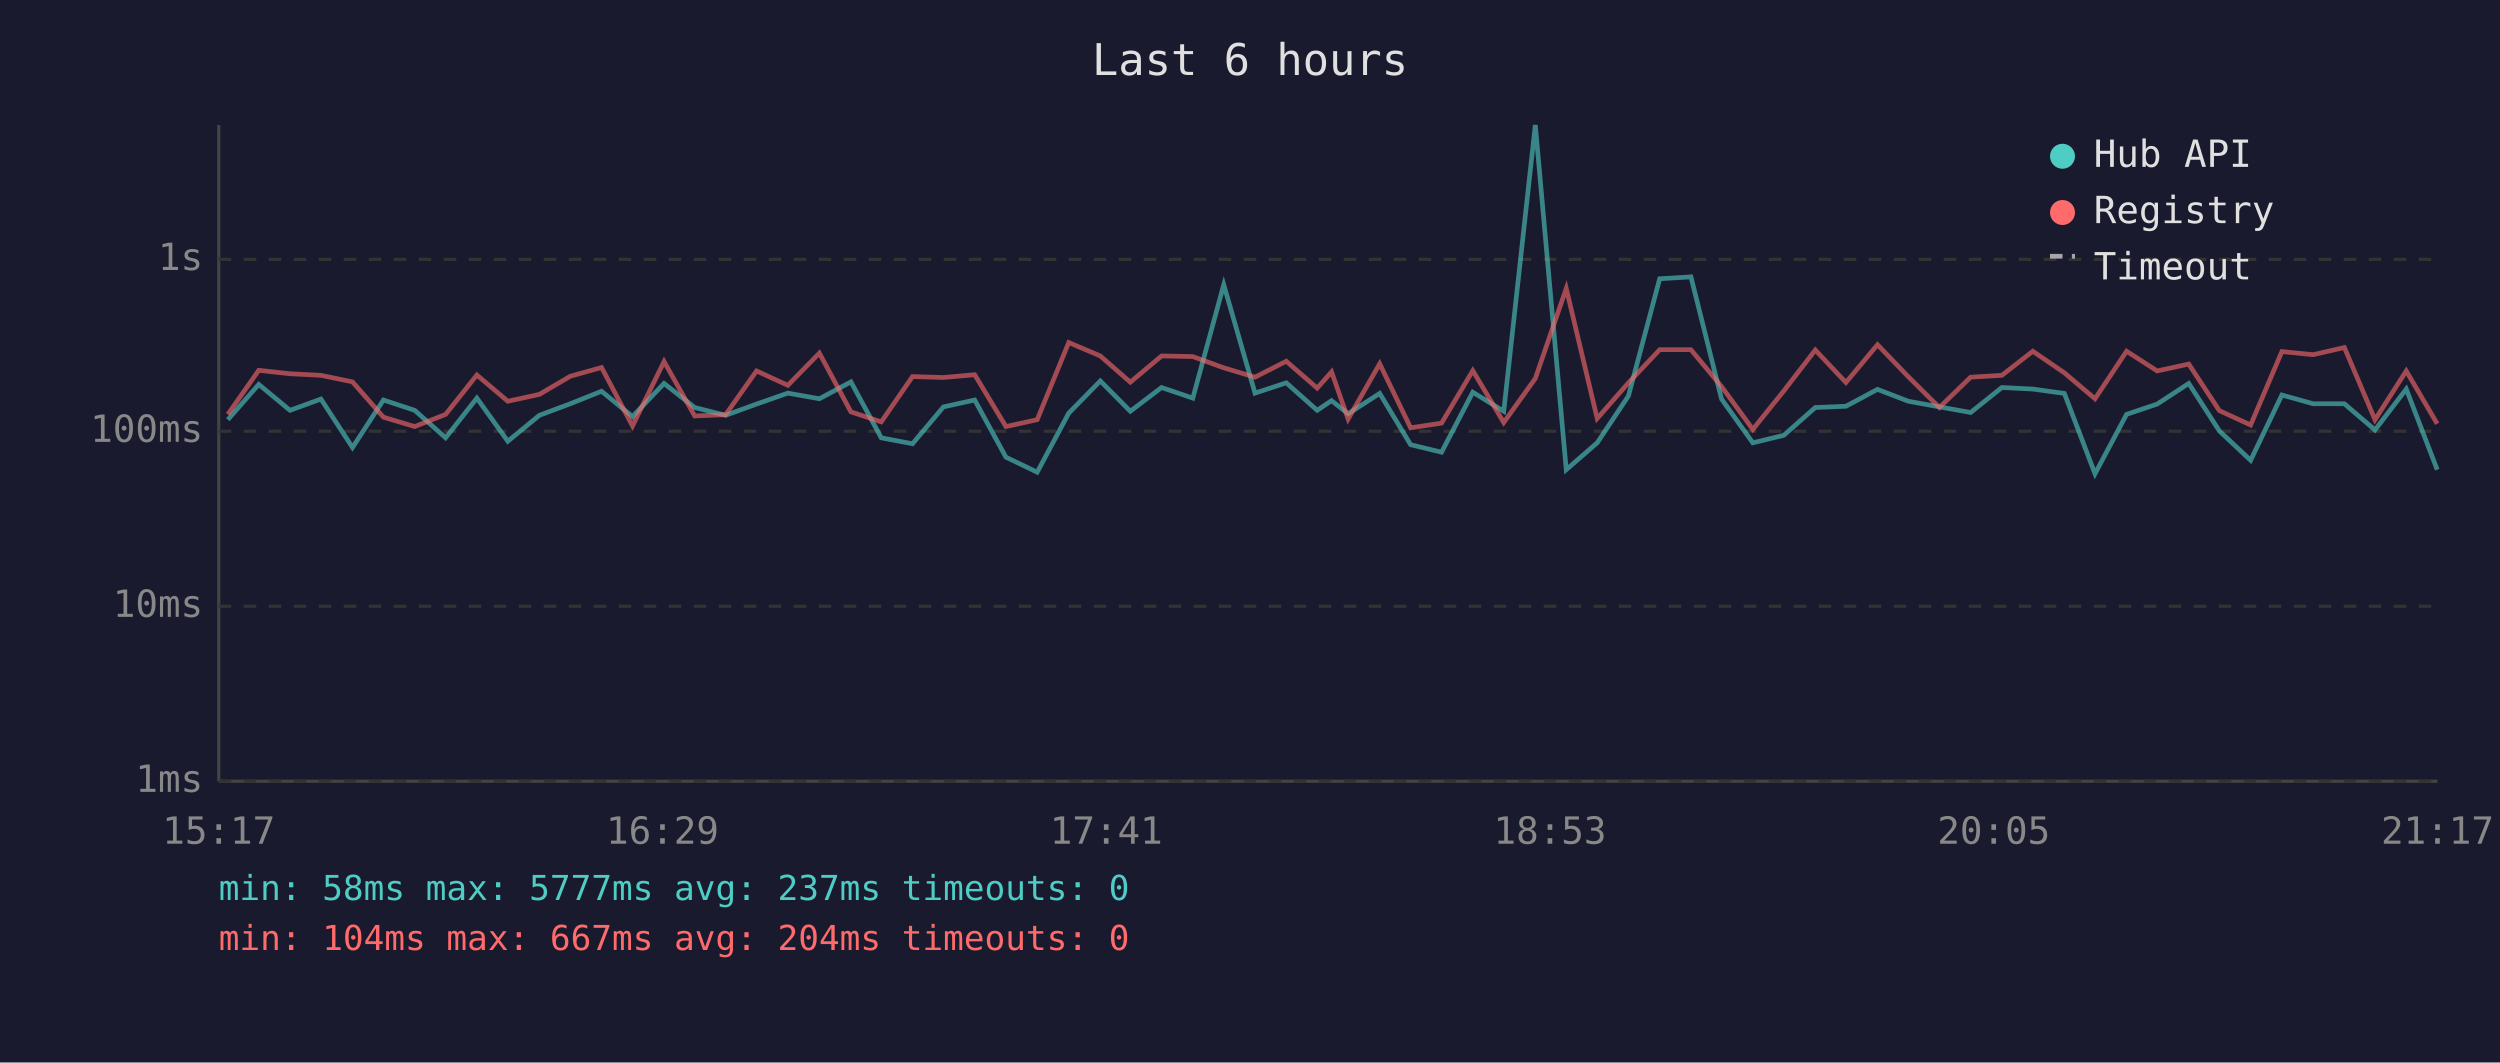
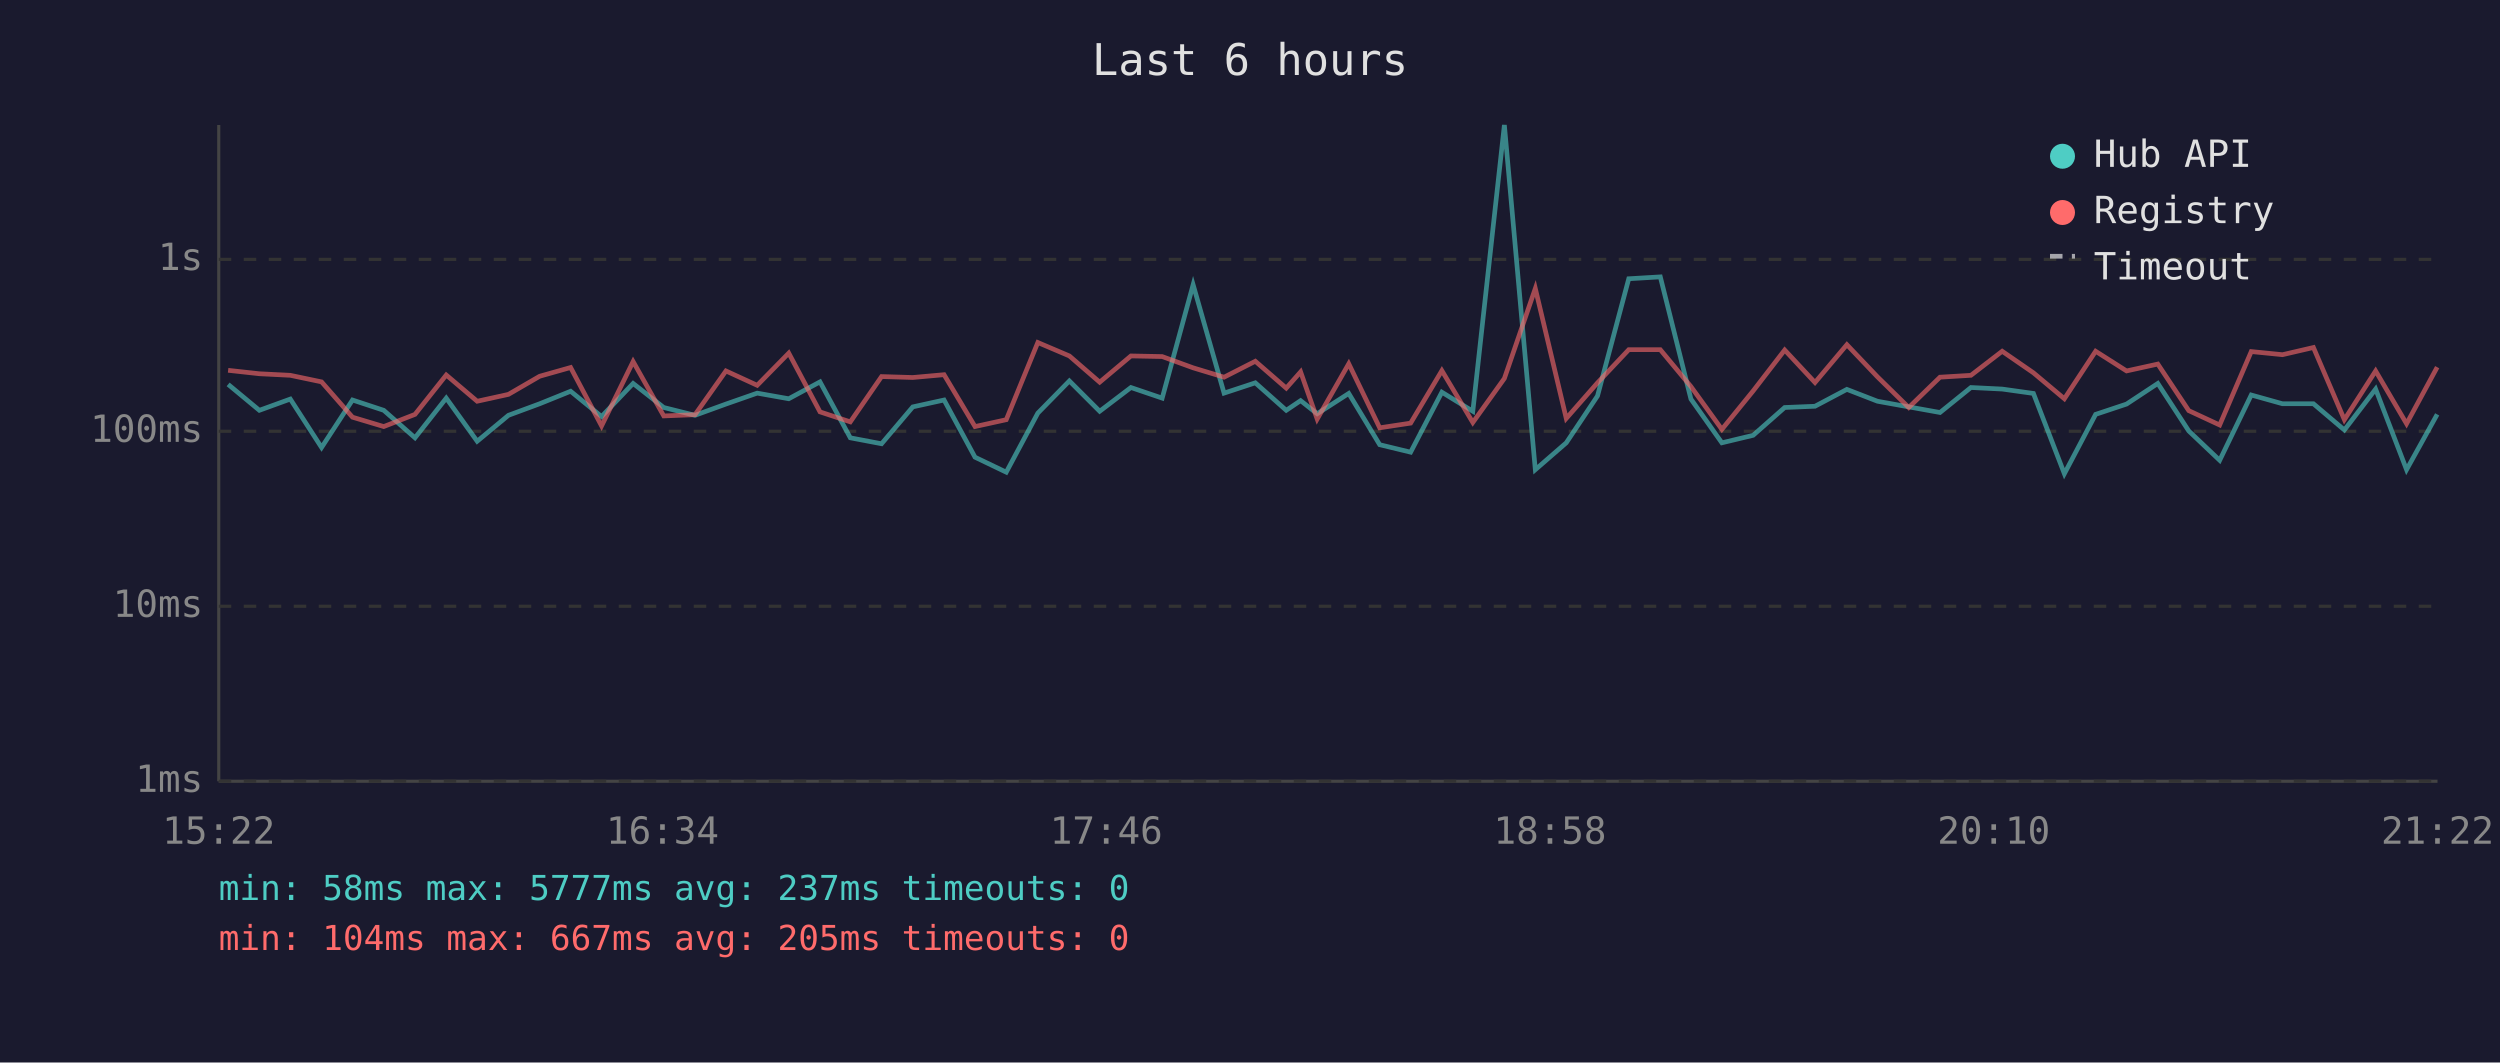
<svg xmlns="http://www.w3.org/2000/svg" viewBox="0 0 800 340" font-family="monospace" font-size="12">
  <rect width="800" height="340" fill="#1a1a2e" />
  <text x="400" y="24" fill="#e0e0e0" font-size="14" text-anchor="middle">Last 6 hours</text>
  <line x1="70" y1="40" x2="70" y2="250" stroke="#444" stroke-width="1" />
  <line x1="70" y1="250" x2="780" y2="250" stroke="#444" stroke-width="1" />
  <line x1="70" y1="250" x2="780" y2="250" stroke="#333" stroke-width="1" stroke-dasharray="4" />
  <text x="65" y="250" fill="#888" text-anchor="end" dominant-baseline="middle">1ms</text>
  <line x1="70" y1="194" x2="780" y2="194" stroke="#333" stroke-width="1" stroke-dasharray="4" />
  <text x="65" y="194" fill="#888" text-anchor="end" dominant-baseline="middle">10ms</text>
  <line x1="70" y1="138" x2="780" y2="138" stroke="#333" stroke-width="1" stroke-dasharray="4" />
  <text x="65" y="138" fill="#888" text-anchor="end" dominant-baseline="middle">100ms</text>
  <line x1="70" y1="83" x2="780" y2="83" stroke="#333" stroke-width="1" stroke-dasharray="4" />
  <text x="65" y="83" fill="#888" text-anchor="end" dominant-baseline="middle">1s</text>
-   <text x="70" y="270" fill="#888" text-anchor="middle">15:17</text>
-   <text x="212" y="270" fill="#888" text-anchor="middle">16:29</text>
-   <text x="354" y="270" fill="#888" text-anchor="middle">17:41</text>
-   <text x="496" y="270" fill="#888" text-anchor="middle">18:53</text>
-   <text x="638" y="270" fill="#888" text-anchor="middle">20:05</text>
-   <text x="780" y="270" fill="#888" text-anchor="middle">21:17</text>
-   <polyline points="72.9,134.3 82.8,123.0 92.8,131.3 102.7,127.7 112.8,143.2 122.7,128.0 132.7,131.3 142.6,140.1 152.6,127.4 162.5,141.2 172.6,132.9 182.5,129.2 192.5,125.2 202.4,133.3 212.5,122.7 222.3,130.4 232.2,132.9 242.1,129.3 252.1,125.8 262.2,127.6 272.3,122.2 282.0,140.1 292.0,142.0 301.9,130.2 311.9,128.0 321.9,146.3 331.9,151.1 342.0,132.2 352.1,121.9 361.7,131.6 371.7,124.0 381.7,127.4 391.6,91.1 401.6,125.8 411.6,122.5 421.5,131.3 426.1,128.2 431.4,132.4 441.5,125.9 451.4,142.3 461.3,144.7 471.3,125.5 481.2,131.6 491.3,40.0 501.2,150.3 511.1,141.7 521.1,126.7 531.1,89.2 541.1,88.6 550.9,127.7 560.9,141.7 570.8,139.3 580.9,130.4 590.7,130.0 600.8,124.6 610.7,128.4 620.6,130.2 630.6,132.0 640.6,124.0 650.5,124.5 660.6,125.9 670.4,151.6 680.5,132.6 690.3,129.3 700.4,122.7 710.2,137.9 720.2,147.3 730.2,126.4 740.2,129.2 750.2,129.2 760.0,137.6 770.0,124.5 779.9,150.3" fill="none" stroke="#4ecdc4" stroke-width="1.5" opacity="0.6" />
-   <polyline points="72.9,132.6 82.8,118.5 92.8,119.6 102.7,120.1 112.8,122.2 122.7,133.5 132.7,136.5 142.6,132.6 152.6,120.0 162.5,128.4 172.6,126.2 182.5,120.4 192.5,117.6 202.4,136.3 212.5,115.7 222.3,133.1 232.2,132.7 242.1,118.7 252.1,123.3 262.2,113.0 272.3,131.8 282.0,135.0 292.0,120.5 301.9,120.8 311.9,119.9 321.9,136.5 331.9,134.3 342.0,109.6 352.1,113.9 361.7,122.3 371.7,113.9 381.7,114.1 391.6,117.7 401.6,120.7 411.6,115.6 421.5,124.2 426.1,119.0 431.4,134.1 441.5,116.4 451.4,136.9 461.3,135.4 471.3,118.6 481.2,135.2 491.3,121.1 501.2,92.3 511.1,133.9 521.1,122.5 531.1,111.9 541.1,111.9 550.9,123.7 560.9,137.4 570.8,125.1 580.9,112.0 590.7,122.4 600.8,110.3 610.7,120.6 620.6,130.4 630.6,120.7 640.6,120.1 650.5,112.4 660.6,119.3 670.4,127.6 680.5,112.4 690.3,118.7 700.4,116.5 710.2,131.4 720.2,136.0 730.2,112.5 740.2,113.5 750.2,111.2 760.0,134.3 770.0,118.7 779.9,135.6" fill="none" stroke="#ff6b6b" stroke-width="1.5" opacity="0.6" />
+   <text x="70" y="270" fill="#888" text-anchor="middle">15:22</text>
+   <text x="212" y="270" fill="#888" text-anchor="middle">16:34</text>
+   <text x="354" y="270" fill="#888" text-anchor="middle">17:46</text>
+   <text x="496" y="270" fill="#888" text-anchor="middle">18:58</text>
+   <text x="638" y="270" fill="#888" text-anchor="middle">20:10</text>
+   <text x="780" y="270" fill="#888" text-anchor="middle">21:22</text>
+   <polyline points="73.0,123.0 83.0,131.3 92.9,127.7 102.9,143.2 112.8,128.0 122.8,131.3 132.8,140.1 142.8,127.4 152.7,141.2 162.7,132.9 172.7,129.2 182.6,125.2 192.5,133.3 202.6,122.7 212.4,130.4 222.4,132.9 232.3,129.3 242.3,125.8 252.4,127.6 262.4,122.2 272.1,140.1 282.1,142.0 292.1,130.2 302.1,128.0 312.0,146.3 322.0,151.1 332.1,132.2 342.2,121.9 351.9,131.6 361.9,124.0 371.9,127.4 381.8,91.1 391.7,125.8 401.7,122.5 411.6,131.3 416.2,128.2 421.5,132.4 431.6,125.9 441.5,142.3 451.4,144.7 461.4,125.5 471.3,131.6 481.4,40.0 491.3,150.3 501.2,141.7 511.2,126.7 521.2,89.2 531.3,88.6 541.1,127.7 551.0,141.7 561.0,139.3 571.1,130.4 580.8,130.0 591.0,124.6 600.8,128.4 610.8,130.2 620.8,132.0 630.7,124.0 640.7,124.5 650.7,125.9 660.6,151.6 670.6,132.6 680.5,129.3 690.5,122.7 700.4,137.9 710.3,147.3 720.4,126.4 730.4,129.2 740.3,129.2 750.2,137.6 760.2,124.5 770.1,150.3 779.9,132.6" fill="none" stroke="#4ecdc4" stroke-width="1.5" opacity="0.6" />
+   <polyline points="73.0,118.5 83.0,119.6 92.9,120.1 102.9,122.2 112.8,133.5 122.8,136.5 132.8,132.6 142.8,120.0 152.7,128.4 162.7,126.2 172.7,120.4 182.6,117.6 192.5,136.3 202.6,115.7 212.4,133.1 222.4,132.7 232.3,118.7 242.3,123.3 252.4,113.0 262.4,131.8 272.1,135.0 282.1,120.5 292.1,120.8 302.1,119.9 312.0,136.5 322.0,134.3 332.1,109.6 342.2,113.9 351.9,122.3 361.9,113.9 371.9,114.1 381.8,117.7 391.7,120.7 401.7,115.6 411.6,124.2 416.2,119.0 421.5,134.1 431.6,116.4 441.5,136.9 451.4,135.4 461.4,118.6 471.3,135.2 481.4,121.1 491.3,92.3 501.2,133.9 511.2,122.5 521.2,111.9 531.3,111.9 541.1,123.7 551.0,137.4 561.0,125.1 571.1,112.0 580.8,122.4 591.0,110.3 600.8,120.6 610.8,130.4 620.8,120.7 630.7,120.1 640.7,112.4 650.7,119.3 660.6,127.6 670.6,112.4 680.5,118.7 690.5,116.5 700.4,131.4 710.3,136.0 720.4,112.5 730.4,113.5 740.3,111.2 750.2,134.3 760.2,118.7 770.1,135.6 779.9,117.5" fill="none" stroke="#ff6b6b" stroke-width="1.5" opacity="0.6" />
  <circle cx="660" cy="50" r="4" fill="#4ecdc4" />
  <text x="670" y="50" fill="#e0e0e0" dominant-baseline="middle">Hub API</text>
  <circle cx="660" cy="68" r="4" fill="#ff6b6b" />
  <text x="670" y="68" fill="#e0e0e0" dominant-baseline="middle">Registry</text>
  <line x1="656" y1="82" x2="664" y2="82" stroke="#e0e0e0" stroke-width="1.5" stroke-dasharray="4,3" opacity="0.7" />
  <text x="670" y="86" fill="#e0e0e0" dominant-baseline="middle">Timeout</text>
  <text x="70" y="288" fill="#4ecdc4" font-size="11">min: 58ms  max: 5777ms  avg: 237ms  timeouts: 0</text>
-   <text x="70" y="304" fill="#ff6b6b" font-size="11">min: 104ms  max: 667ms  avg: 204ms  timeouts: 0</text>
+   <text x="70" y="304" fill="#ff6b6b" font-size="11">min: 104ms  max: 667ms  avg: 205ms  timeouts: 0</text>
</svg>
